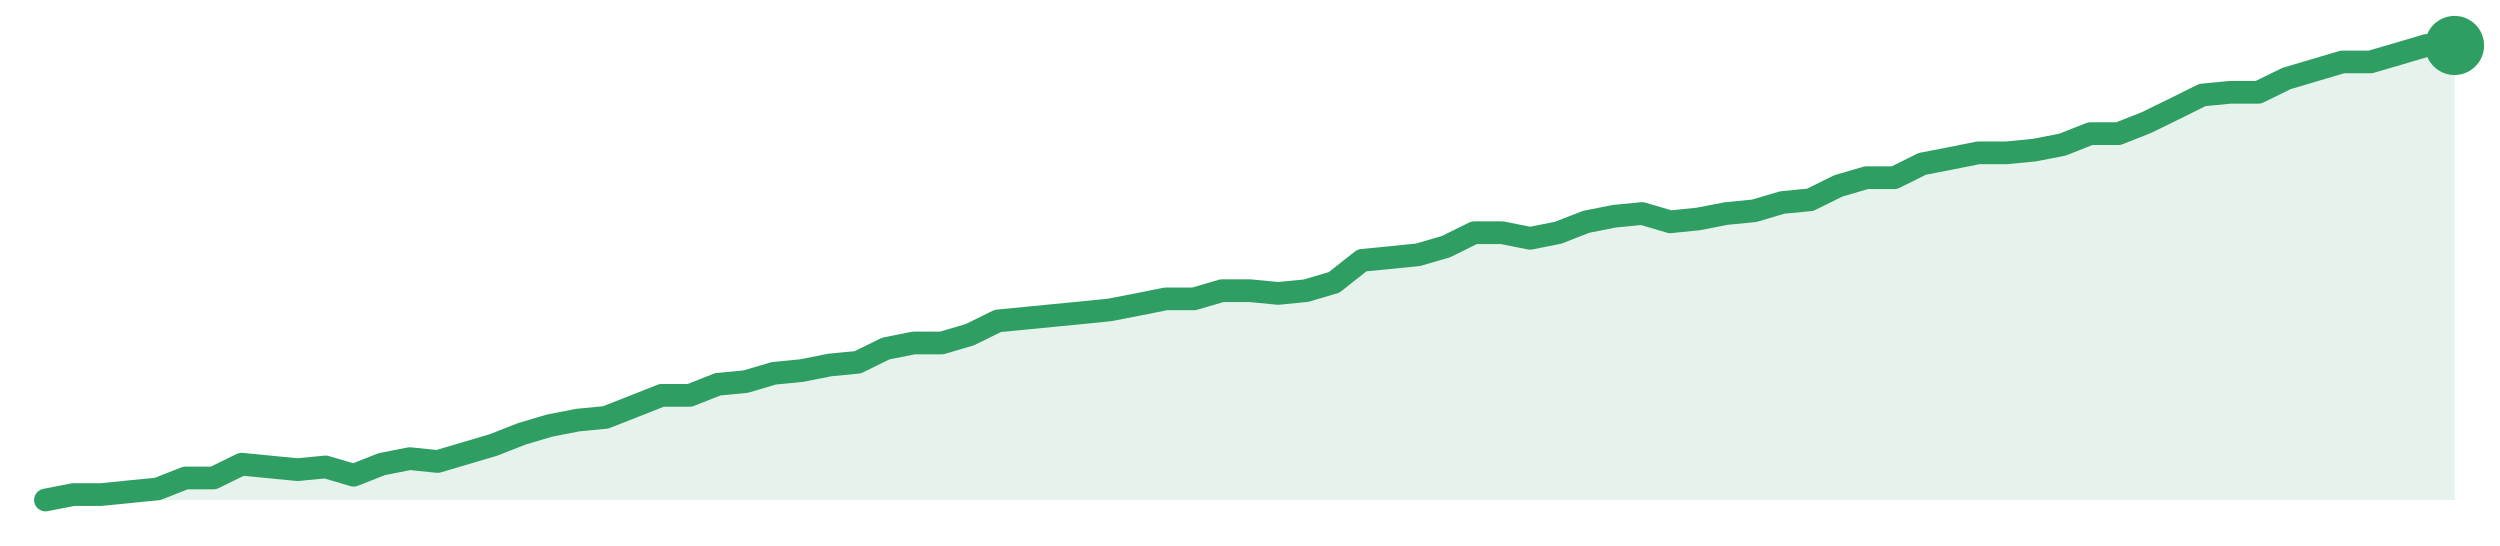
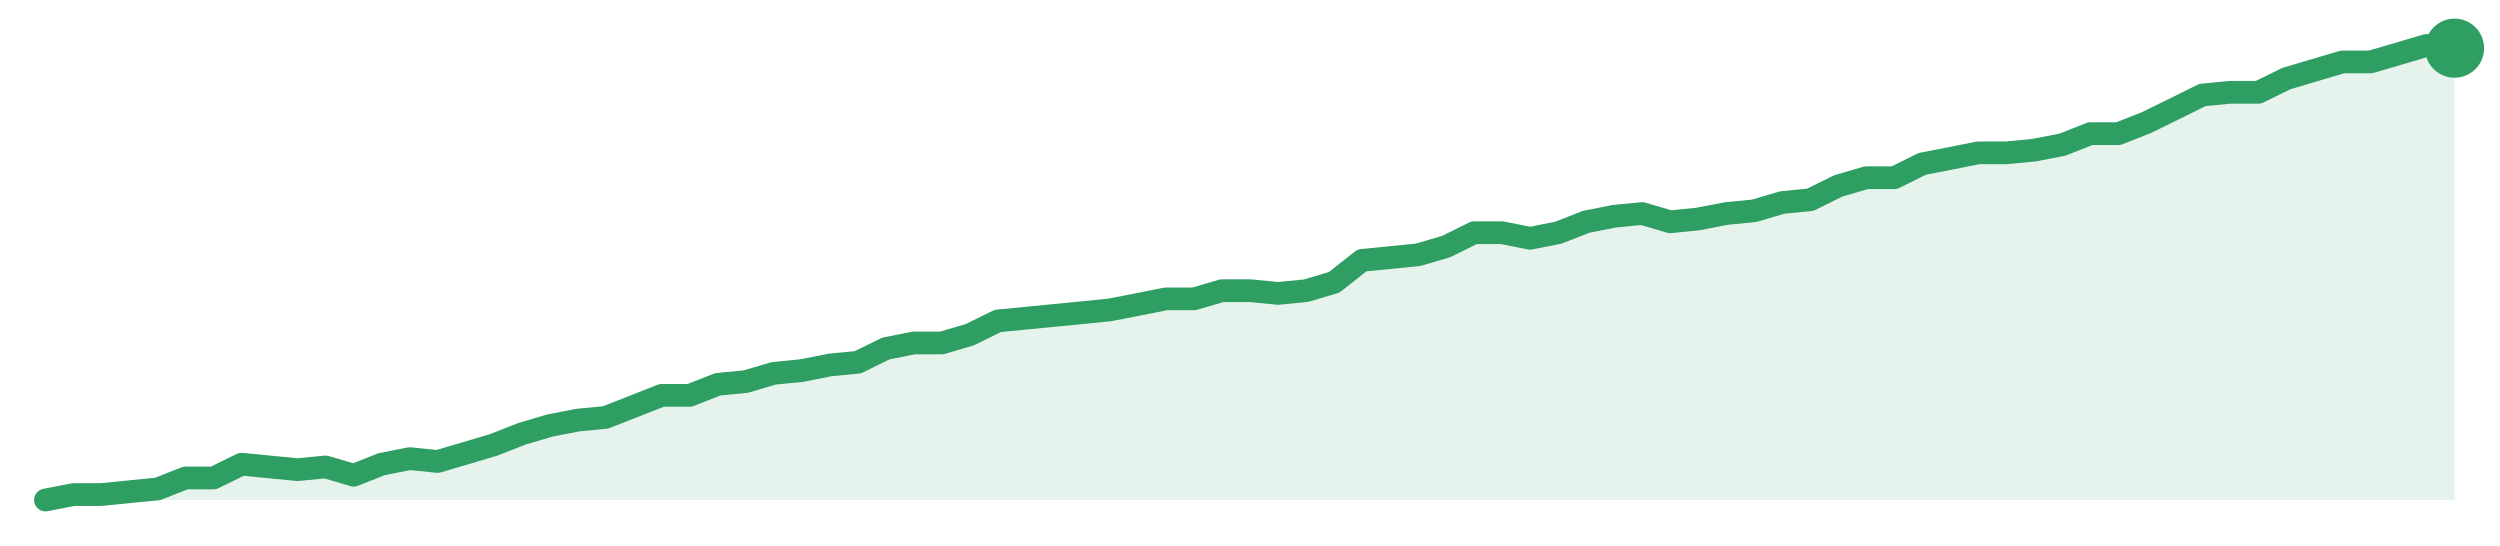
<svg xmlns="http://www.w3.org/2000/svg" width="220" height="48" viewBox="0 0 220 48" role="img" aria-label="trend">
-   <path d="M4.0,44.0 L4.0,44.0 L6.47,43.52 L8.93,43.52 L11.4,43.27 L13.86,43.03 L16.33,42.06 L18.79,42.06 L21.26,40.85 L23.72,41.09 L26.19,41.33 L28.65,41.09 L31.12,41.82 L33.58,40.85 L36.05,40.36 L38.51,40.61 L40.98,39.88 L43.44,39.15 L45.91,38.18 L48.37,37.45 L50.84,36.97 L53.3,36.73 L55.77,35.76 L58.23,34.79 L60.7,34.79 L63.16,33.82 L65.63,33.58 L68.09,32.85 L70.56,32.61 L73.02,32.12 L75.49,31.88 L77.95,30.67 L80.42,30.18 L82.88,30.18 L85.35,29.45 L87.81,28.24 L90.28,28.0 L92.74,27.76 L95.21,27.52 L97.67,27.27 L100.14,26.79 L102.6,26.3 L105.07,26.3 L107.53,25.58 L110.0,25.58 L112.47,25.82 L114.93,25.58 L117.4,24.85 L119.86,22.91 L122.33,22.67 L124.79,22.42 L127.26,21.7 L129.72,20.48 L132.19,20.48 L134.65,20.97 L137.12,20.48 L139.58,19.52 L142.05,19.03 L144.51,18.79 L146.98,19.52 L149.44,19.27 L151.91,18.79 L154.37,18.55 L156.84,17.82 L159.3,17.58 L161.77,16.36 L164.23,15.64 L166.7,15.64 L169.16,14.42 L171.63,13.94 L174.09,13.45 L176.56,13.45 L179.02,13.21 L181.49,12.73 L183.95,11.76 L186.42,11.76 L188.88,10.79 L191.35,9.58 L193.81,8.36 L196.28,8.12 L198.74,8.12 L201.21,6.91 L203.67,6.18 L206.14,5.45 L208.6,5.45 L211.07,4.73 L213.53,4.0 L216.0,4.0 L216.0,44.0 Z" fill="#2f9e631f" />
-   <path d="M4.0,44.0 L6.47,43.52 L8.93,43.52 L11.4,43.27 L13.86,43.03 L16.33,42.06 L18.79,42.06 L21.26,40.85 L23.72,41.09 L26.19,41.33 L28.65,41.09 L31.12,41.82 L33.58,40.85 L36.05,40.36 L38.51,40.61 L40.98,39.88 L43.44,39.15 L45.91,38.18 L48.37,37.45 L50.84,36.97 L53.3,36.73 L55.77,35.76 L58.23,34.79 L60.7,34.79 L63.16,33.82 L65.63,33.58 L68.09,32.85 L70.56,32.61 L73.02,32.12 L75.49,31.88 L77.95,30.67 L80.42,30.18 L82.88,30.18 L85.35,29.45 L87.81,28.24 L90.28,28.0 L92.74,27.76 L95.21,27.52 L97.67,27.27 L100.14,26.79 L102.6,26.3 L105.07,26.3 L107.53,25.58 L110.0,25.58 L112.47,25.82 L114.93,25.58 L117.4,24.85 L119.86,22.91 L122.33,22.67 L124.79,22.42 L127.26,21.7 L129.72,20.48 L132.19,20.48 L134.65,20.97 L137.12,20.48 L139.58,19.52 L142.05,19.03 L144.51,18.79 L146.98,19.52 L149.44,19.27 L151.91,18.79 L154.37,18.55 L156.84,17.82 L159.3,17.58 L161.77,16.36 L164.23,15.64 L166.7,15.64 L169.16,14.42 L171.63,13.94 L174.09,13.45 L176.56,13.45 L179.02,13.21 L181.49,12.73 L183.95,11.76 L186.42,11.76 L188.88,10.79 L191.35,9.58 L193.81,8.36 L196.28,8.12 L198.74,8.12 L201.21,6.91 L203.67,6.18 L206.14,5.45 L208.6,5.45 L211.07,4.73 L213.53,4.0 L216.0,4.0" fill="none" stroke="#2f9e63" stroke-width="2" stroke-linejoin="round" stroke-linecap="round" />
-   <circle cx="216.0" cy="4.0" r="2.6" fill="#2f9e63" />
+   <path d="M4.0,44.0 L4.0,44.0 L6.47,43.52 L8.93,43.52 L11.4,43.27 L13.86,43.03 L16.33,42.06 L18.79,42.06 L21.26,40.85 L23.72,41.09 L26.19,41.33 L28.65,41.09 L31.12,41.82 L33.58,40.85 L36.05,40.36 L38.51,40.61 L40.98,39.88 L43.44,39.15 L45.91,38.18 L48.37,37.45 L50.84,36.97 L53.3,36.73 L55.77,35.76 L58.23,34.79 L60.7,34.79 L63.16,33.82 L65.63,33.58 L68.09,32.85 L70.56,32.61 L73.02,32.12 L75.49,31.88 L77.95,30.67 L80.42,30.18 L82.88,30.18 L85.35,29.45 L87.81,28.24 L90.28,28.0 L92.74,27.76 L95.21,27.52 L97.67,27.27 L100.14,26.79 L102.6,26.3 L105.07,26.3 L107.53,25.58 L110.0,25.58 L112.47,25.82 L114.93,25.58 L117.4,24.85 L119.86,22.91 L122.33,22.67 L124.79,22.42 L127.26,21.7 L129.72,20.48 L132.19,20.48 L134.65,20.97 L137.12,20.48 L139.58,19.52 L142.05,19.03 L144.51,18.79 L146.98,19.52 L149.44,19.27 L151.91,18.79 L154.37,18.55 L156.84,17.82 L159.3,17.58 L161.77,16.36 L164.23,15.64 L166.7,15.64 L169.16,14.42 L171.63,13.94 L174.09,13.45 L176.56,13.45 L179.02,13.21 L181.49,12.73 L183.95,11.76 L186.42,11.76 L188.88,10.79 L191.35,9.58 L193.81,8.36 L196.28,8.12 L198.74,8.12 L201.21,6.91 L203.67,6.18 L206.14,5.45 L208.6,5.45 L211.07,4.73 L213.53,4.0 L216.0,4.24 L216.0,44.0 Z" fill="#2f9e631f" />
+   <path d="M4.0,44.0 L6.47,43.52 L8.93,43.52 L11.4,43.27 L13.86,43.03 L16.33,42.06 L18.79,42.06 L21.26,40.85 L23.72,41.09 L26.19,41.33 L28.65,41.09 L31.12,41.82 L33.58,40.85 L36.05,40.36 L38.51,40.61 L40.98,39.88 L43.44,39.15 L45.91,38.18 L48.37,37.45 L50.84,36.97 L53.3,36.73 L55.77,35.76 L58.23,34.79 L60.7,34.79 L63.16,33.82 L65.63,33.58 L68.09,32.85 L70.56,32.61 L73.02,32.12 L75.49,31.88 L77.95,30.67 L80.42,30.18 L82.88,30.18 L85.35,29.45 L87.81,28.24 L90.28,28.0 L92.74,27.76 L95.21,27.52 L97.67,27.27 L100.14,26.79 L102.6,26.3 L105.07,26.3 L107.53,25.58 L110.0,25.58 L112.47,25.82 L114.93,25.58 L117.4,24.85 L119.86,22.91 L122.33,22.67 L124.79,22.42 L127.26,21.7 L129.72,20.48 L132.19,20.48 L134.65,20.97 L137.12,20.48 L139.58,19.52 L142.05,19.03 L144.51,18.79 L146.98,19.52 L149.44,19.27 L151.91,18.79 L154.37,18.55 L156.84,17.82 L159.3,17.58 L161.77,16.36 L164.23,15.64 L166.7,15.64 L169.16,14.42 L171.63,13.94 L174.09,13.45 L176.56,13.45 L179.02,13.21 L181.49,12.73 L183.95,11.76 L186.42,11.76 L188.88,10.79 L191.35,9.58 L193.81,8.36 L196.28,8.12 L198.74,8.12 L201.21,6.91 L203.67,6.18 L206.14,5.45 L208.6,5.45 L211.07,4.73 L213.53,4.0 L216.0,4.24" fill="none" stroke="#2f9e63" stroke-width="2" stroke-linejoin="round" stroke-linecap="round" />
+   <circle cx="216.0" cy="4.24" r="2.6" fill="#2f9e63" />
</svg>
